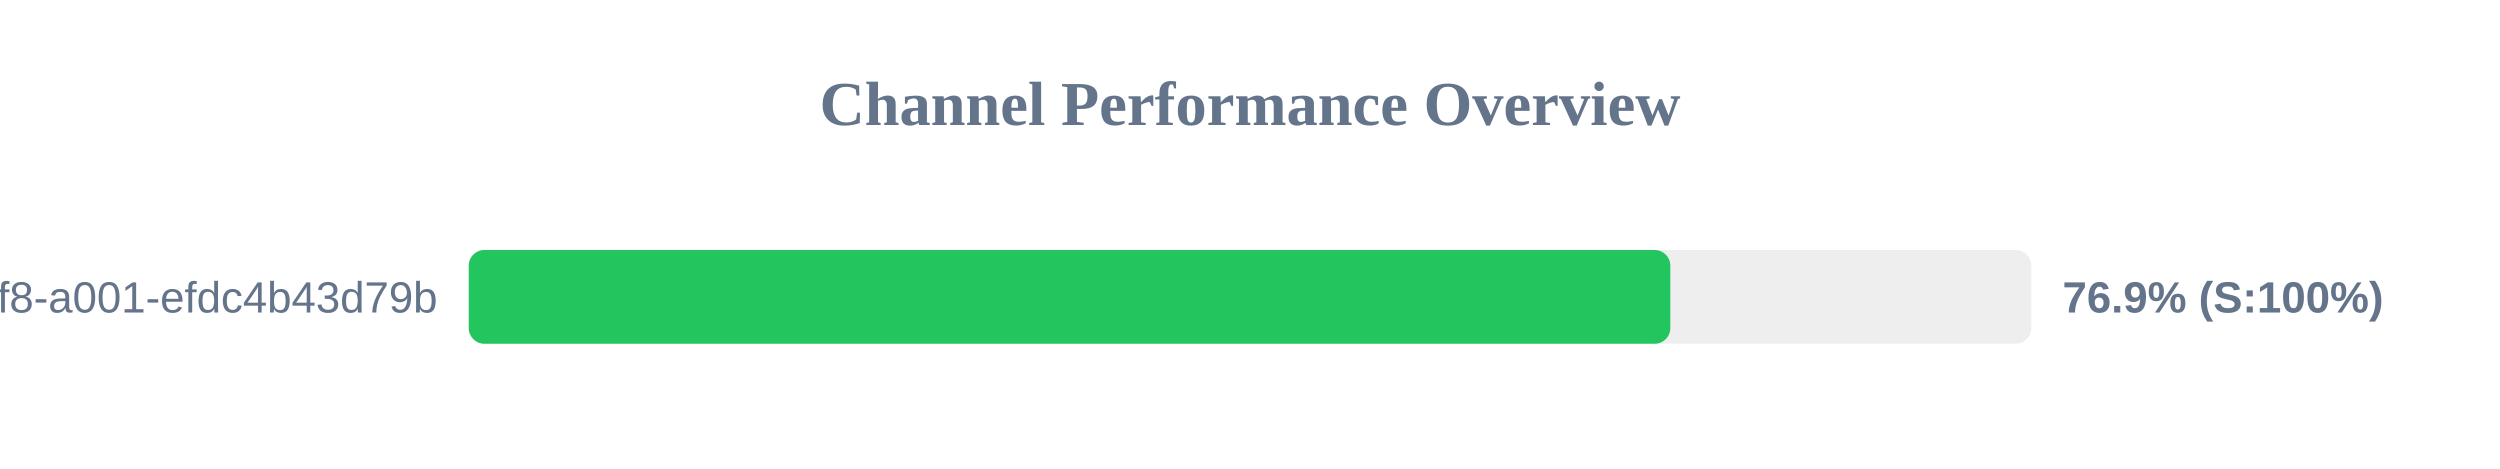
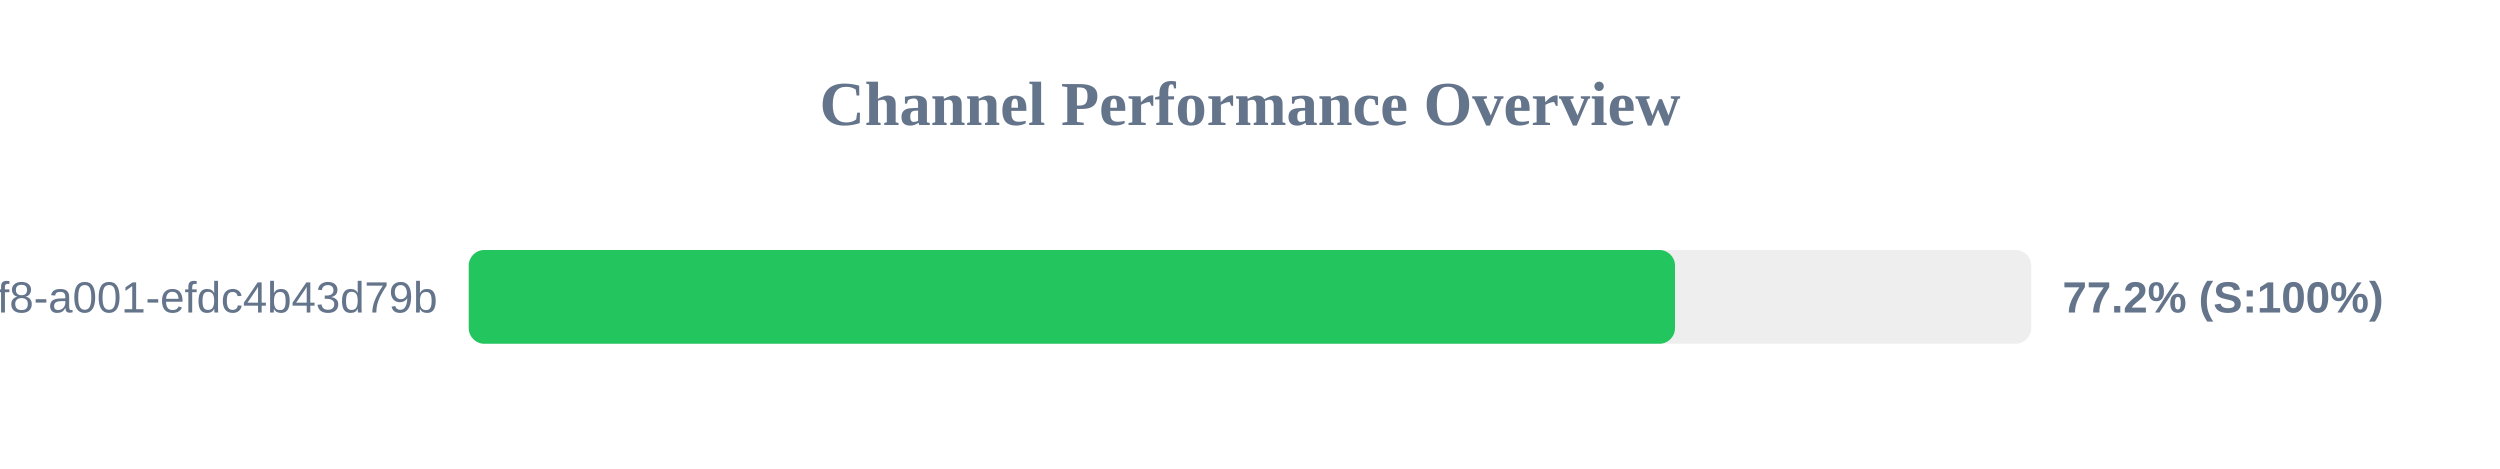
<svg xmlns="http://www.w3.org/2000/svg" width="800" height="150" version="1.1">
  <style>
        .row { font: 14px Arial; fill: #64748b; }
        .score { font: bold 14px Arial; fill: #64748b; }
    </style>
  <text x="400" y="40" text-anchor="middle" font-size="20px" font-weight="bold" fill="#64748b">Channel Performance Overview</text>
  <rect x="150" y="80" width="500" height="30" fill="#eee" rx="5" />
-   <rect x="150" y="80" width="384.5" height="30" fill="#22c55e" rx="5" />
+   <rect x="150" y="80" width="386.0" height="30" fill="#22c55e" rx="5" />
  <text x="140" y="100" text-anchor="end" class="row">?uuid=1fdb6b30-5371-4ff8-a001-efdc4b43d79b</text>
-   <text x="660" y="100" text-anchor="start" class="score">76.9% (S:100%)</text>
+   <text x="660" y="100" text-anchor="start" class="score">77.2% (S:100%)</text>
</svg>
